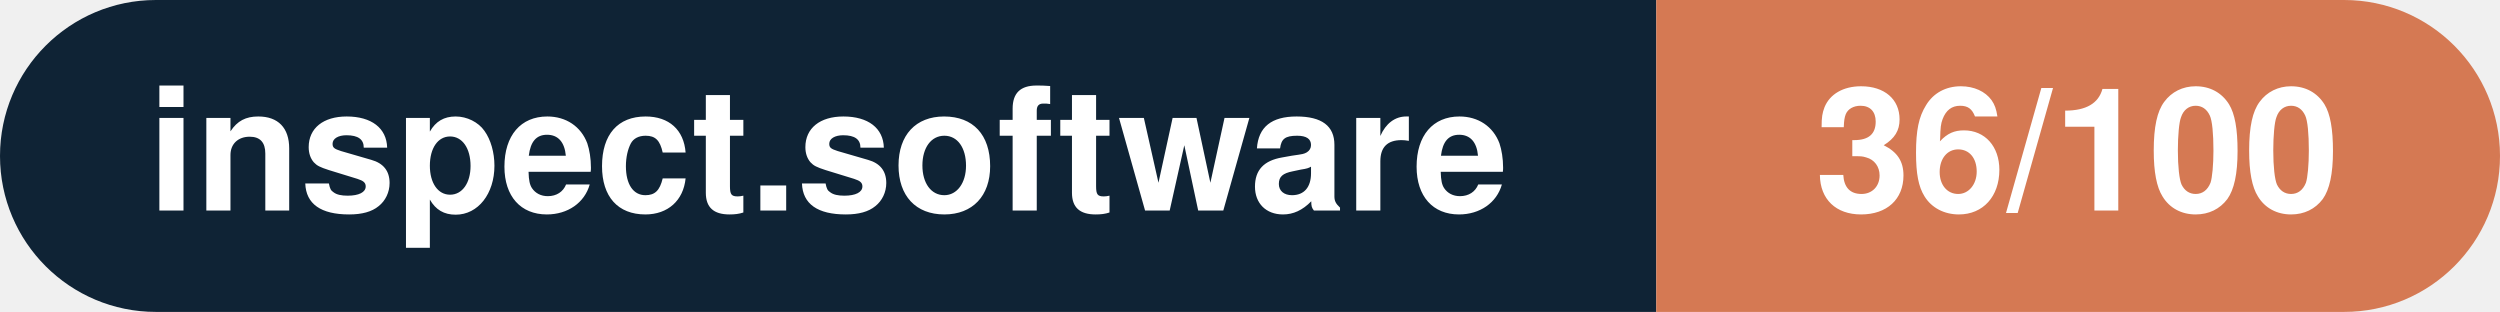
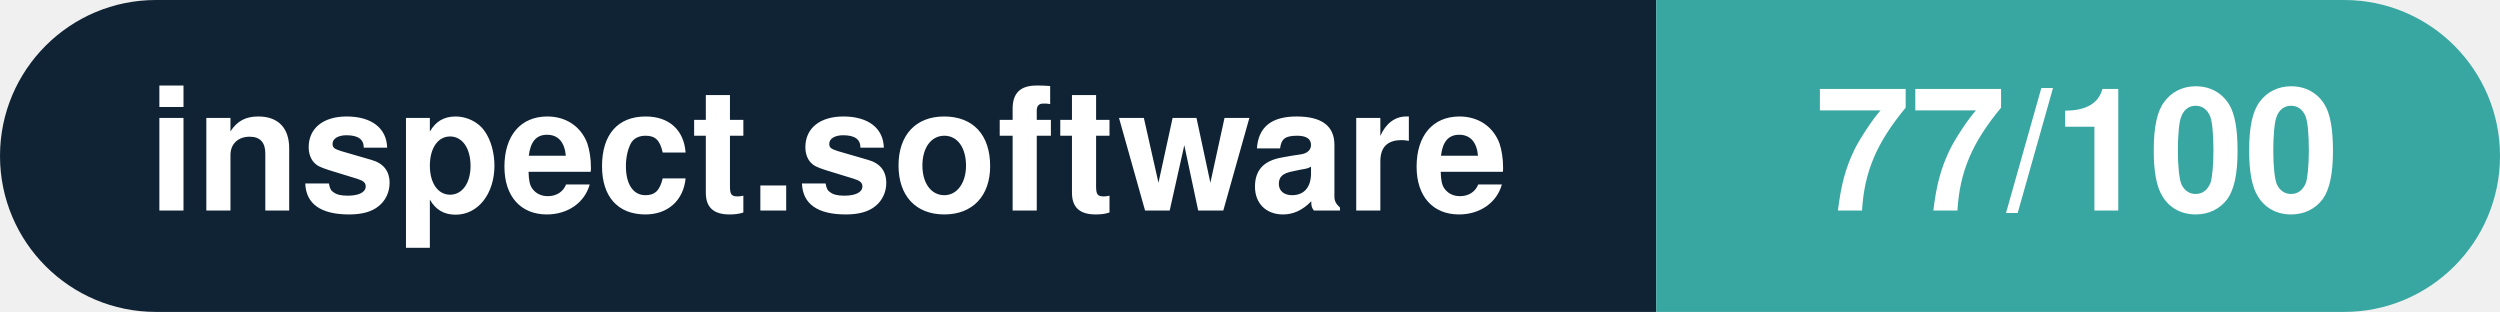
- <svg xmlns="http://www.w3.org/2000/svg" width="160.3" height="20" viewBox="0 0 160.3 20" role="img" aria-label="inspect.software: 36/100">
+ <svg xmlns="http://www.w3.org/2000/svg" width="160.3" height="20" viewBox="0 0 160.3 20" role="img" aria-label="inspect.software: 77/100">
  <clipPath id="rnd">
    <rect width="160.3" height="20" rx="10.0" fill="#fff" />
  </clipPath>
  <g clip-path="url(#rnd)">
    <rect width="106.2" height="20" fill="#0f2335" />
-     <rect x="106.2" width="54.1" height="20" fill="#d57953" />
+     <rect x="106.2" width="54.1" height="20" fill="#38a6a1" />
  </g>
  <g fill="#fff" text-anchor="middle" font-family="Helvetica Neue,Helvetica,Arial,sans-serif" font-size="11">
    <text x="53.1" y="13.5" font-weight="600">inspect.software</text>
-     <text x="133.2" y="13.5" font-weight="700">36/100</text>
+     <text x="133.2" y="13.5" font-weight="700">77/100</text>
  </g>
</svg>
